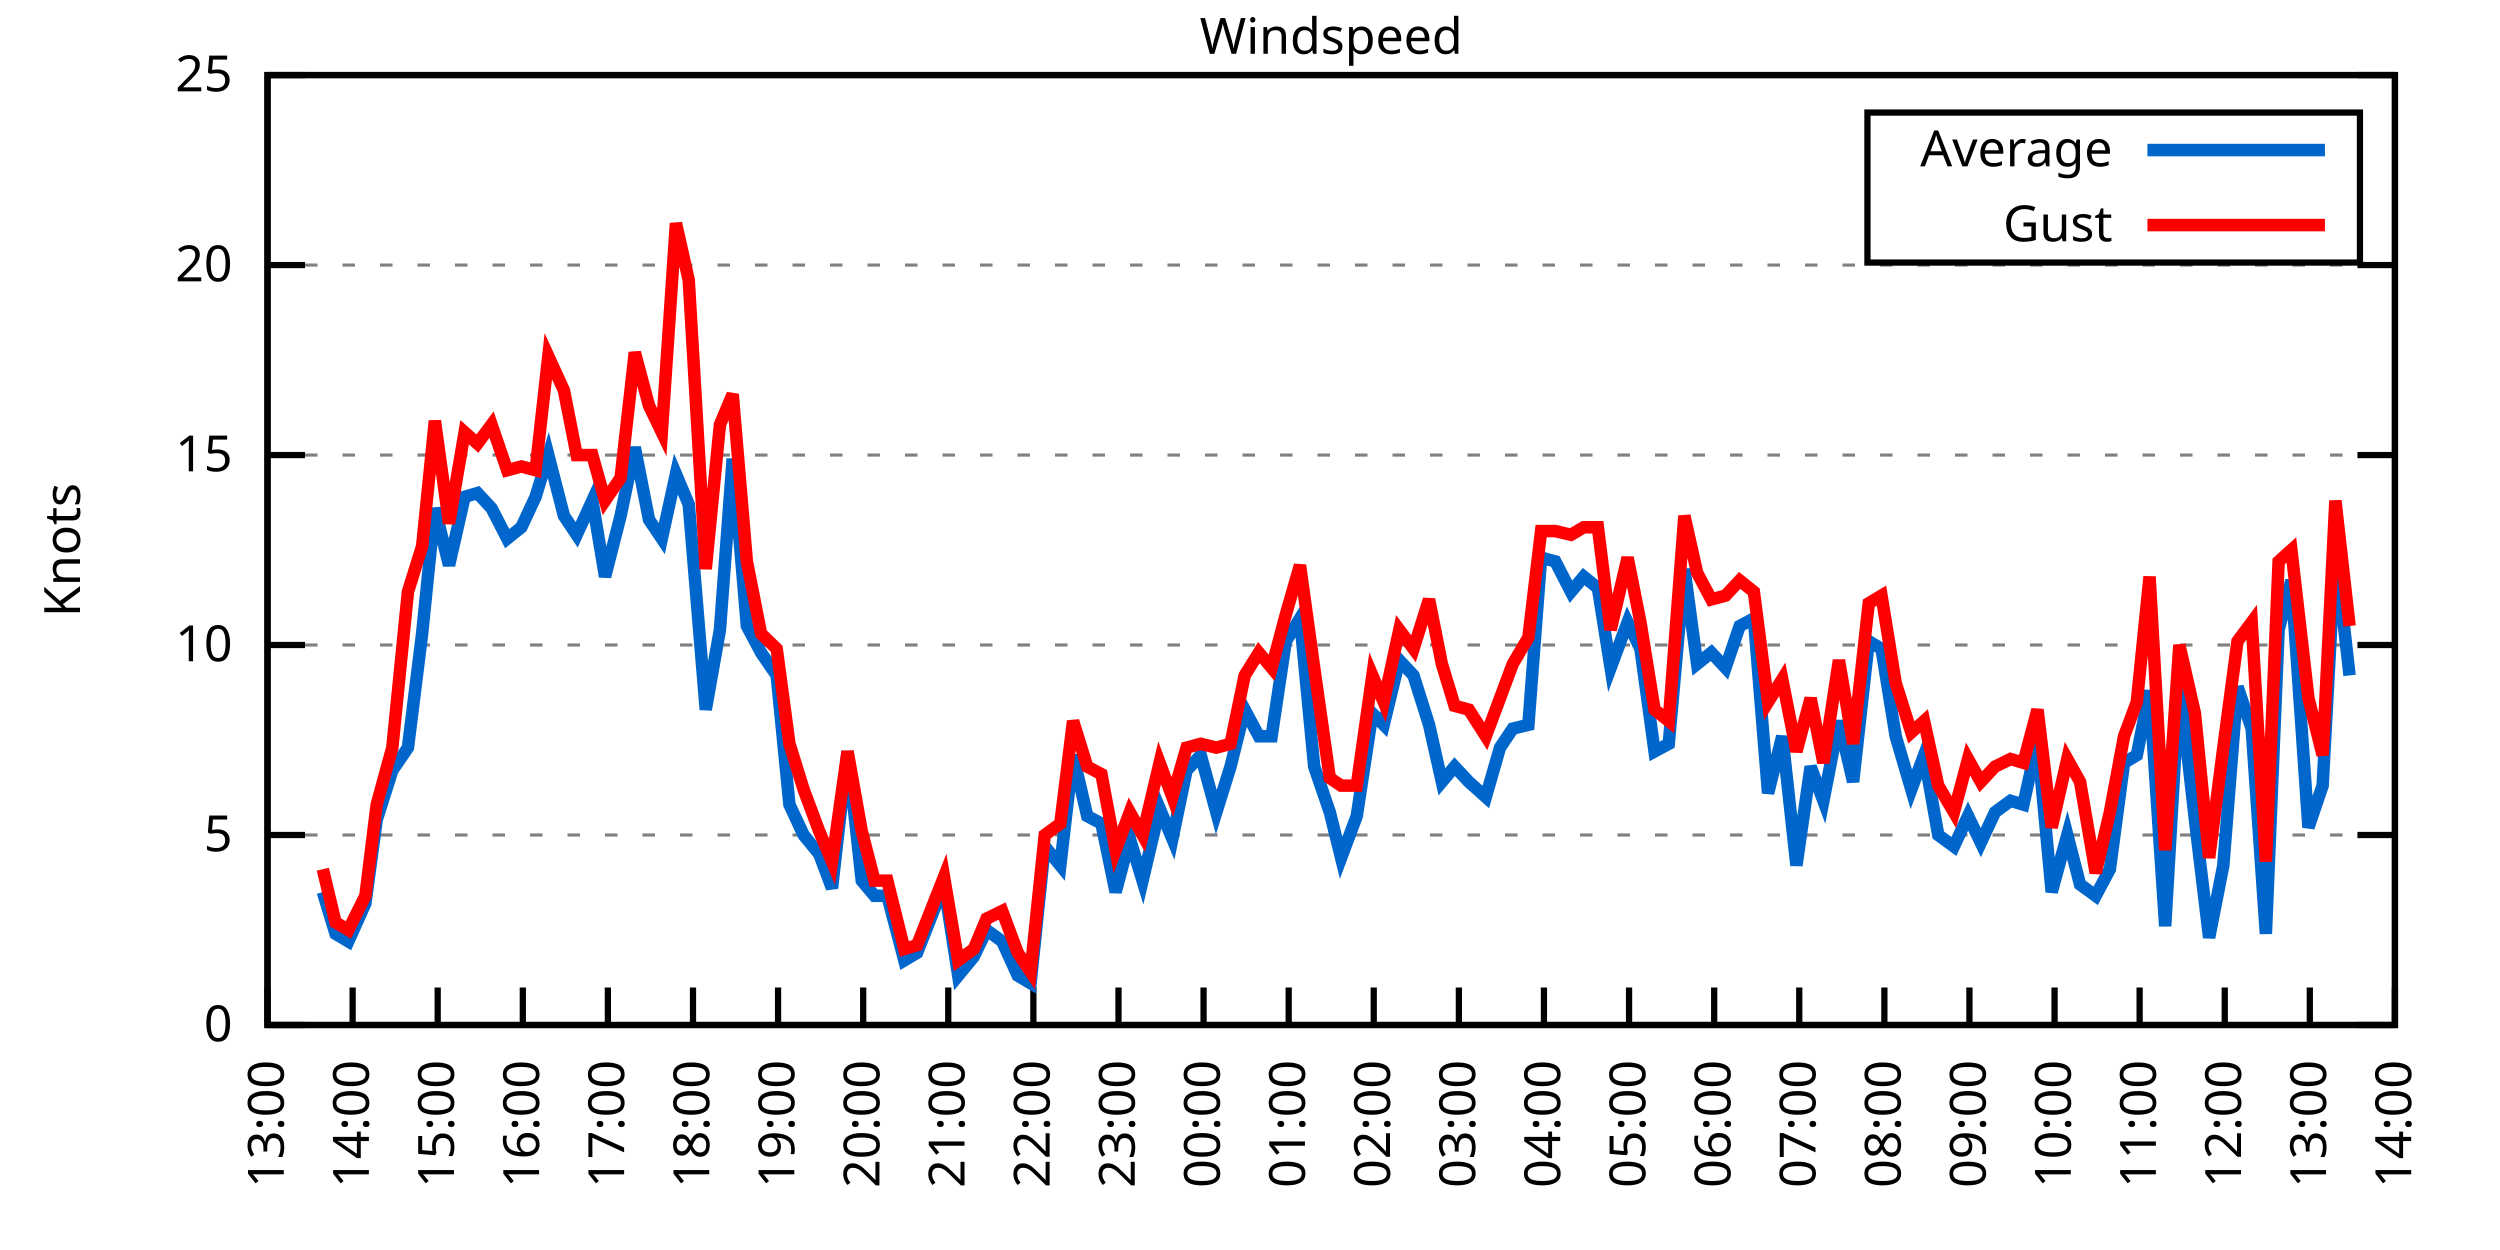
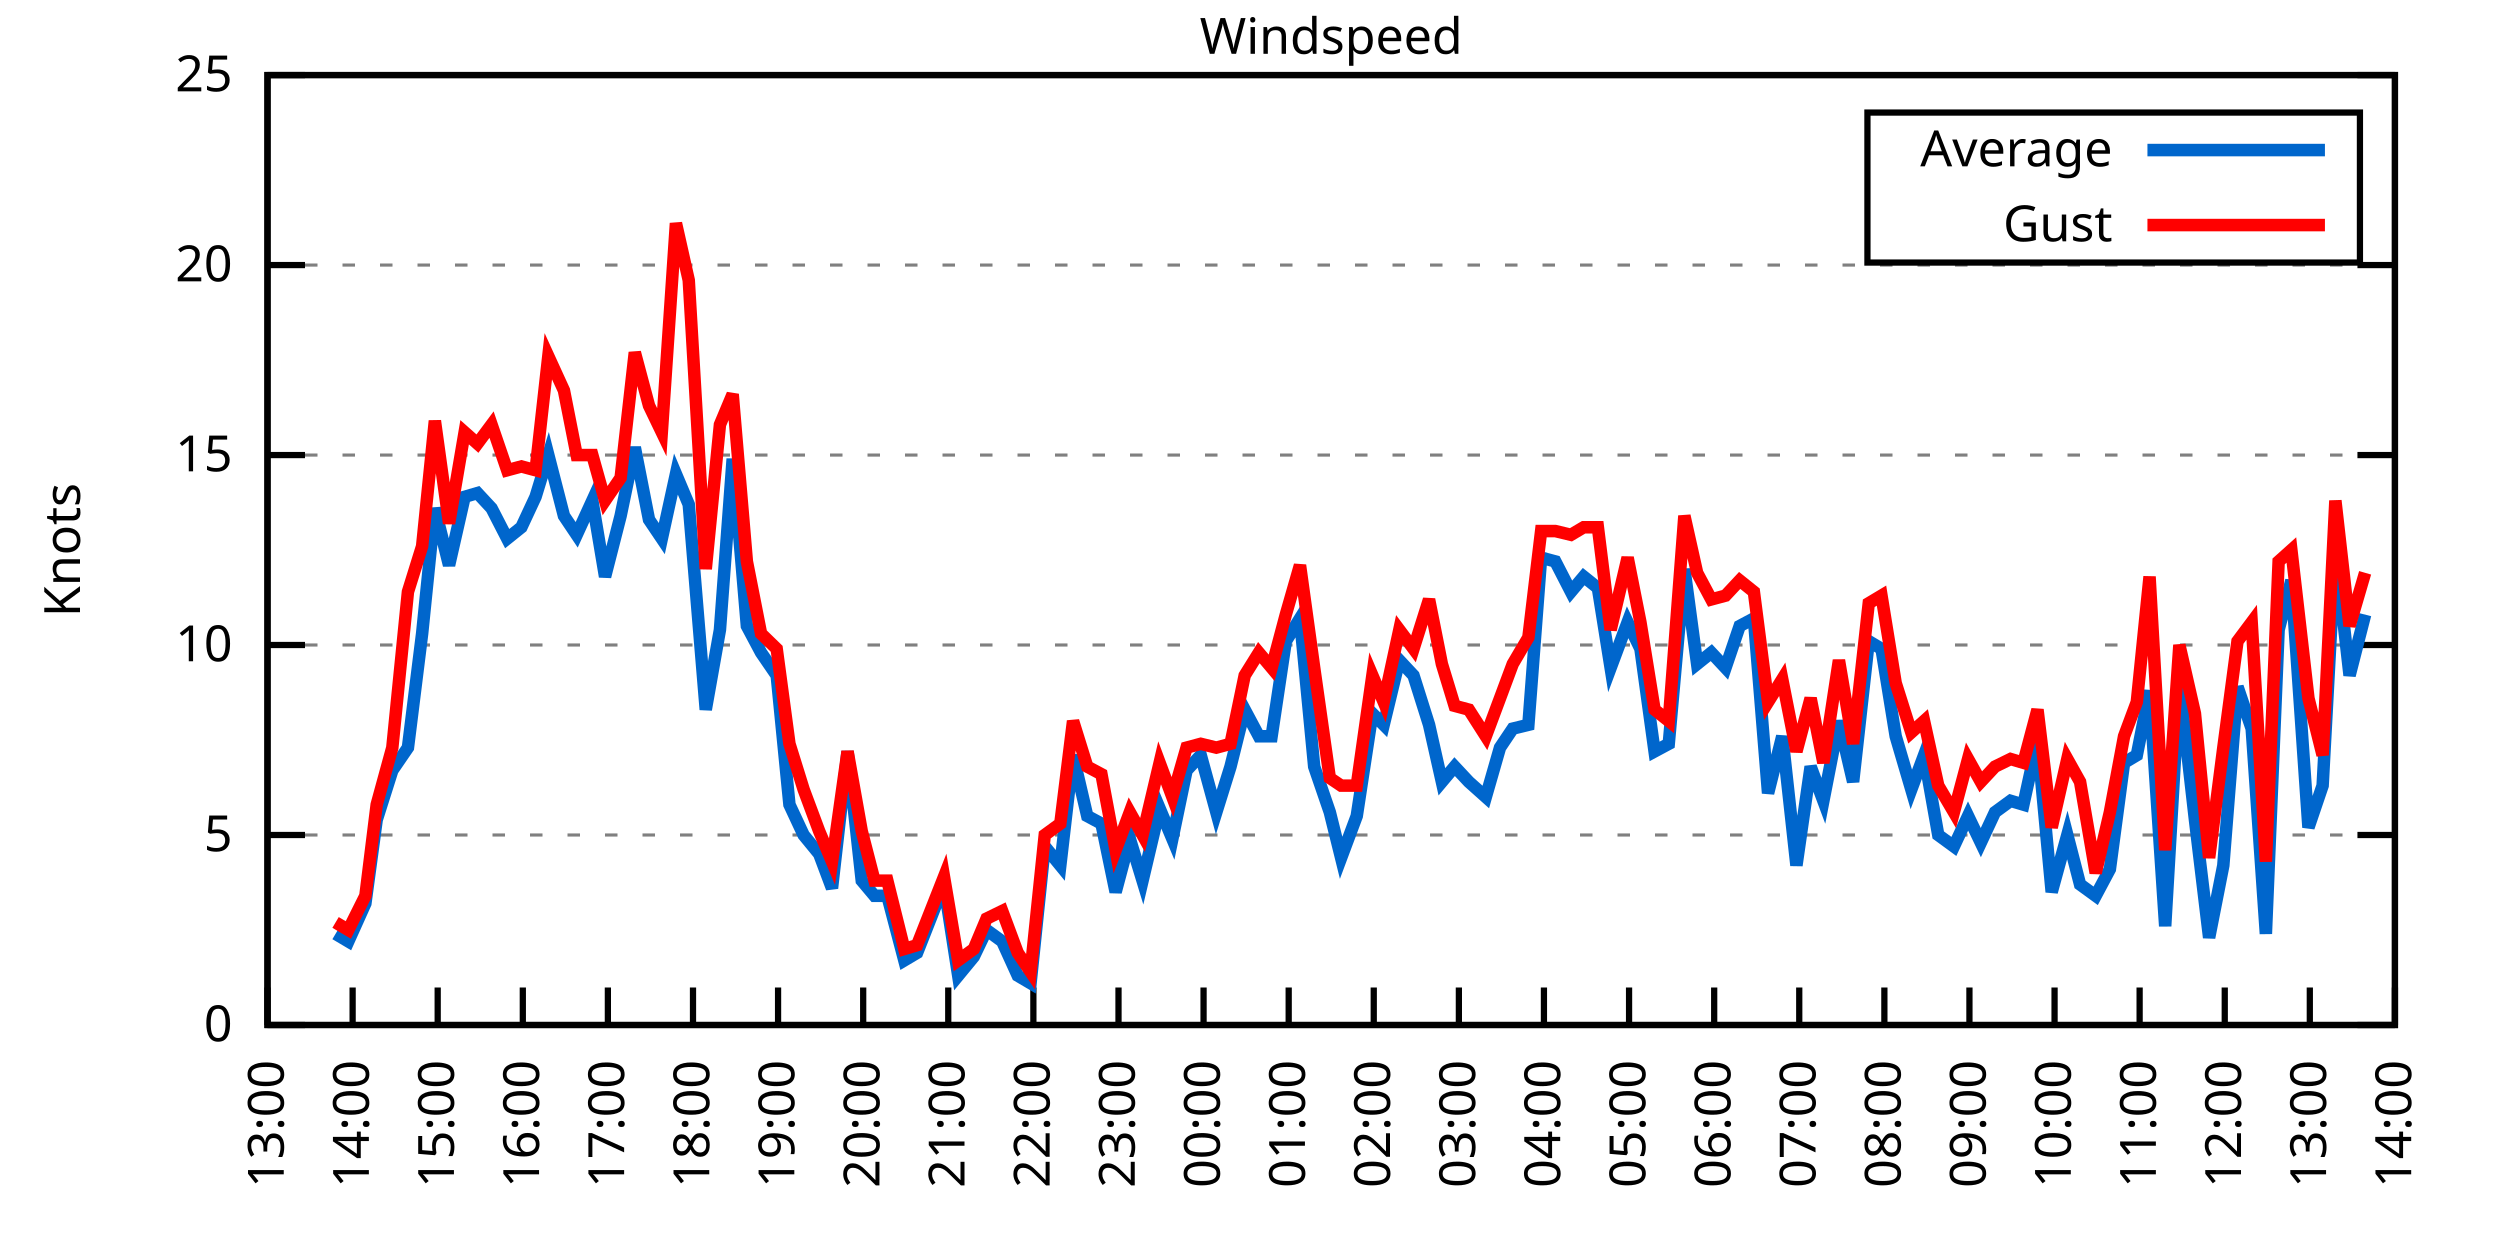
<svg xmlns="http://www.w3.org/2000/svg" xmlns:xlink="http://www.w3.org/1999/xlink" width="400" height="200" viewBox="0 0 400 200">
  <g id="gnuplot_canvas">
    <rect x="0" y="0" width="400" height="200" fill="none" />
    <defs>
      <circle id="gpDot" r="0.5" stroke-width="0.5" stroke="currentColor" />
      <path id="gpPt0" stroke-width="0.333" stroke="currentColor" d="M-1,0 h2 M0,-1 v2" />
      <path id="gpPt1" stroke-width="0.333" stroke="currentColor" d="M-1,-1 L1,1 M1,-1 L-1,1" />
      <path id="gpPt2" stroke-width="0.333" stroke="currentColor" d="M-1,0 L1,0 M0,-1 L0,1 M-1,-1 L1,1 M-1,1 L1,-1" />
      <rect id="gpPt3" stroke-width="0.333" stroke="currentColor" x="-1" y="-1" width="2" height="2" />
      <rect id="gpPt4" stroke-width="0.333" stroke="currentColor" fill="currentColor" x="-1" y="-1" width="2" height="2" />
      <circle id="gpPt5" stroke-width="0.333" stroke="currentColor" cx="0" cy="0" r="1" />
      <use xlink:href="#gpPt5" id="gpPt6" fill="currentColor" stroke="none" />
      <path id="gpPt7" stroke-width="0.333" stroke="currentColor" d="M0,-1.33 L-1.33,0.67 L1.33,0.67 z" />
      <use xlink:href="#gpPt7" id="gpPt8" fill="currentColor" stroke="none" />
      <use xlink:href="#gpPt7" id="gpPt9" stroke="currentColor" transform="rotate(180)" />
      <use xlink:href="#gpPt9" id="gpPt10" fill="currentColor" stroke="none" />
      <use xlink:href="#gpPt3" id="gpPt11" stroke="currentColor" transform="rotate(45)" />
      <use xlink:href="#gpPt11" id="gpPt12" fill="currentColor" stroke="none" />
      <path id="gpPt13" stroke-width="0.333" stroke="currentColor" d="M0,1.330 L1.265,0.411 L0.782,-1.067 L-0.782,-1.076 L-1.265,0.411 z" />
      <use xlink:href="#gpPt13" id="gpPt14" fill="currentColor" stroke="none" />
      <filter id="textbox" filterUnits="objectBoundingBox" x="0" y="0" height="1" width="1">
        <feFlood flood-color="white" flood-opacity="1" result="bgnd" />
        <feComposite in="SourceGraphic" in2="bgnd" operator="atop" />
      </filter>
      <filter id="greybox" filterUnits="objectBoundingBox" x="0" y="0" height="1" width="1">
        <feFlood flood-color="lightgrey" flood-opacity="1" result="grey" />
        <feComposite in="SourceGraphic" in2="grey" operator="atop" />
      </filter>
    </defs>
    <g fill="none" color="white" stroke="currentColor" stroke-width="1.00" stroke-linecap="butt" stroke-linejoin="miter">
</g>
    <g fill="none" color="black" stroke="currentColor" stroke-width="1.00" stroke-linecap="butt" stroke-linejoin="miter">
      <g stroke="none" shape-rendering="crispEdges">
        <polygon fill="rgb(255, 255, 255)" points="42.80,164.00 383.18,164.00 383.18,12.02 42.80,12.02 " />
      </g>
    </g>
    <g fill="none" color="black" stroke="currentColor" stroke-width="1.00" stroke-linecap="butt" stroke-linejoin="miter">
</g>
    <g fill="none" color="black" stroke="black" stroke-width="0.50" stroke-linecap="butt" stroke-linejoin="miter">
</g>
    <g fill="none" color="gray" stroke="currentColor" stroke-width="0.50" stroke-linecap="butt" stroke-linejoin="miter">
      <path stroke="gray" stroke-dasharray="2,4" class="gridline" d="M42.80,164.00 L383.19,164.00  " />
    </g>
    <g fill="none" color="gray" stroke="gray" stroke-width="1.00" stroke-linecap="butt" stroke-linejoin="miter">
</g>
    <g fill="none" color="black" stroke="currentColor" stroke-width="1.00" stroke-linecap="butt" stroke-linejoin="miter">
      <path stroke="black" d="M42.80,164.00 L48.80,164.00 M383.19,164.00 L377.19,164.00  " />
      <g transform="translate(37.20,166.60)" stroke="none" fill="black" font-family="Sans" font-size="8.00" text-anchor="end">
        <text>
          <tspan font-family="Sans"> 0</tspan>
        </text>
      </g>
    </g>
    <g fill="none" color="black" stroke="currentColor" stroke-width="1.00" stroke-linecap="butt" stroke-linejoin="miter">
</g>
    <g fill="none" color="black" stroke="black" stroke-width="0.50" stroke-linecap="butt" stroke-linejoin="miter">
</g>
    <g fill="none" color="gray" stroke="currentColor" stroke-width="0.50" stroke-linecap="butt" stroke-linejoin="miter">
      <path stroke="gray" stroke-dasharray="2,4" class="gridline" d="M42.80,133.60 L383.19,133.60  " />
    </g>
    <g fill="none" color="gray" stroke="gray" stroke-width="1.00" stroke-linecap="butt" stroke-linejoin="miter">
</g>
    <g fill="none" color="black" stroke="currentColor" stroke-width="1.00" stroke-linecap="butt" stroke-linejoin="miter">
      <path stroke="black" d="M42.80,133.60 L48.80,133.60 M383.19,133.60 L377.19,133.60  " />
      <g transform="translate(37.20,136.20)" stroke="none" fill="black" font-family="Sans" font-size="8.00" text-anchor="end">
        <text>
          <tspan font-family="Sans"> 5</tspan>
        </text>
      </g>
    </g>
    <g fill="none" color="black" stroke="currentColor" stroke-width="1.00" stroke-linecap="butt" stroke-linejoin="miter">
</g>
    <g fill="none" color="black" stroke="black" stroke-width="0.50" stroke-linecap="butt" stroke-linejoin="miter">
</g>
    <g fill="none" color="gray" stroke="currentColor" stroke-width="0.50" stroke-linecap="butt" stroke-linejoin="miter">
      <path stroke="gray" stroke-dasharray="2,4" class="gridline" d="M42.80,103.20 L383.19,103.20  " />
    </g>
    <g fill="none" color="gray" stroke="gray" stroke-width="1.00" stroke-linecap="butt" stroke-linejoin="miter">
</g>
    <g fill="none" color="black" stroke="currentColor" stroke-width="1.00" stroke-linecap="butt" stroke-linejoin="miter">
      <path stroke="black" d="M42.80,103.20 L48.80,103.20 M383.19,103.20 L377.19,103.20  " />
      <g transform="translate(37.20,105.80)" stroke="none" fill="black" font-family="Sans" font-size="8.00" text-anchor="end">
        <text>
          <tspan font-family="Sans"> 10</tspan>
        </text>
      </g>
    </g>
    <g fill="none" color="black" stroke="currentColor" stroke-width="1.00" stroke-linecap="butt" stroke-linejoin="miter">
</g>
    <g fill="none" color="black" stroke="black" stroke-width="0.50" stroke-linecap="butt" stroke-linejoin="miter">
</g>
    <g fill="none" color="gray" stroke="currentColor" stroke-width="0.50" stroke-linecap="butt" stroke-linejoin="miter">
      <path stroke="gray" stroke-dasharray="2,4" class="gridline" d="M42.80,72.81 L383.19,72.81  " />
    </g>
    <g fill="none" color="gray" stroke="gray" stroke-width="1.00" stroke-linecap="butt" stroke-linejoin="miter">
</g>
    <g fill="none" color="black" stroke="currentColor" stroke-width="1.00" stroke-linecap="butt" stroke-linejoin="miter">
      <path stroke="black" d="M42.80,72.81 L48.80,72.81 M383.19,72.81 L377.19,72.81  " />
      <g transform="translate(37.20,75.41)" stroke="none" fill="black" font-family="Sans" font-size="8.00" text-anchor="end">
        <text>
          <tspan font-family="Sans"> 15</tspan>
        </text>
      </g>
    </g>
    <g fill="none" color="black" stroke="currentColor" stroke-width="1.00" stroke-linecap="butt" stroke-linejoin="miter">
</g>
    <g fill="none" color="black" stroke="black" stroke-width="0.50" stroke-linecap="butt" stroke-linejoin="miter">
</g>
    <g fill="none" color="gray" stroke="currentColor" stroke-width="0.50" stroke-linecap="butt" stroke-linejoin="miter">
      <path stroke="gray" stroke-dasharray="2,4" class="gridline" d="M42.80,42.41 L383.19,42.41  " />
    </g>
    <g fill="none" color="gray" stroke="gray" stroke-width="1.00" stroke-linecap="butt" stroke-linejoin="miter">
</g>
    <g fill="none" color="black" stroke="currentColor" stroke-width="1.00" stroke-linecap="butt" stroke-linejoin="miter">
      <path stroke="black" d="M42.80,42.41 L48.80,42.41 M383.19,42.41 L377.19,42.41  " />
      <g transform="translate(37.20,45.01)" stroke="none" fill="black" font-family="Sans" font-size="8.00" text-anchor="end">
        <text>
          <tspan font-family="Sans"> 20</tspan>
        </text>
      </g>
    </g>
    <g fill="none" color="black" stroke="currentColor" stroke-width="1.00" stroke-linecap="butt" stroke-linejoin="miter">
</g>
    <g fill="none" color="black" stroke="black" stroke-width="0.50" stroke-linecap="butt" stroke-linejoin="miter">
</g>
    <g fill="none" color="gray" stroke="currentColor" stroke-width="0.50" stroke-linecap="butt" stroke-linejoin="miter">
      <path stroke="gray" stroke-dasharray="2,4" class="gridline" d="M42.80,12.01 L383.19,12.01  " />
    </g>
    <g fill="none" color="gray" stroke="gray" stroke-width="1.00" stroke-linecap="butt" stroke-linejoin="miter">
</g>
    <g fill="none" color="black" stroke="currentColor" stroke-width="1.00" stroke-linecap="butt" stroke-linejoin="miter">
      <path stroke="black" d="M42.80,12.01 L48.80,12.01 M383.19,12.01 L377.19,12.01  " />
      <g transform="translate(37.20,14.61)" stroke="none" fill="black" font-family="Sans" font-size="8.00" text-anchor="end">
        <text>
          <tspan font-family="Sans"> 25</tspan>
        </text>
      </g>
    </g>
    <g fill="none" color="black" stroke="currentColor" stroke-width="1.00" stroke-linecap="butt" stroke-linejoin="miter">
      <path stroke="black" d="M42.80,164.00 L42.80,158.00  " />
      <g transform="translate(45.40,169.60) rotate(270.00)" stroke="none" fill="black" font-family="Sans" font-size="8.00" text-anchor="end">
        <text>
          <tspan font-family="Sans">13:00</tspan>
        </text>
      </g>
    </g>
    <g fill="none" color="black" stroke="currentColor" stroke-width="1.00" stroke-linecap="butt" stroke-linejoin="miter">
      <path stroke="black" d="M56.42,164.00 L56.42,158.00  " />
      <g transform="translate(59.02,169.60) rotate(270.00)" stroke="none" fill="black" font-family="Sans" font-size="8.00" text-anchor="end">
        <text>
          <tspan font-family="Sans">14:00</tspan>
        </text>
      </g>
    </g>
    <g fill="none" color="black" stroke="currentColor" stroke-width="1.00" stroke-linecap="butt" stroke-linejoin="miter">
      <path stroke="black" d="M70.03,164.00 L70.03,158.00  " />
      <g transform="translate(72.63,169.60) rotate(270.00)" stroke="none" fill="black" font-family="Sans" font-size="8.00" text-anchor="end">
        <text>
          <tspan font-family="Sans">15:00</tspan>
        </text>
      </g>
    </g>
    <g fill="none" color="black" stroke="currentColor" stroke-width="1.00" stroke-linecap="butt" stroke-linejoin="miter">
      <path stroke="black" d="M83.65,164.00 L83.65,158.00  " />
      <g transform="translate(86.25,169.60) rotate(270.00)" stroke="none" fill="black" font-family="Sans" font-size="8.00" text-anchor="end">
        <text>
          <tspan font-family="Sans">16:00</tspan>
        </text>
      </g>
    </g>
    <g fill="none" color="black" stroke="currentColor" stroke-width="1.00" stroke-linecap="butt" stroke-linejoin="miter">
      <path stroke="black" d="M97.26,164.00 L97.26,158.00  " />
      <g transform="translate(99.86,169.60) rotate(270.00)" stroke="none" fill="black" font-family="Sans" font-size="8.00" text-anchor="end">
        <text>
          <tspan font-family="Sans">17:00</tspan>
        </text>
      </g>
    </g>
    <g fill="none" color="black" stroke="currentColor" stroke-width="1.00" stroke-linecap="butt" stroke-linejoin="miter">
      <path stroke="black" d="M110.88,164.00 L110.88,158.00  " />
      <g transform="translate(113.48,169.60) rotate(270.00)" stroke="none" fill="black" font-family="Sans" font-size="8.00" text-anchor="end">
        <text>
          <tspan font-family="Sans">18:00</tspan>
        </text>
      </g>
    </g>
    <g fill="none" color="black" stroke="currentColor" stroke-width="1.00" stroke-linecap="butt" stroke-linejoin="miter">
      <path stroke="black" d="M124.49,164.00 L124.49,158.00  " />
      <g transform="translate(127.09,169.60) rotate(270.00)" stroke="none" fill="black" font-family="Sans" font-size="8.00" text-anchor="end">
        <text>
          <tspan font-family="Sans">19:00</tspan>
        </text>
      </g>
    </g>
    <g fill="none" color="black" stroke="currentColor" stroke-width="1.00" stroke-linecap="butt" stroke-linejoin="miter">
      <path stroke="black" d="M138.11,164.00 L138.11,158.00  " />
      <g transform="translate(140.71,169.60) rotate(270.00)" stroke="none" fill="black" font-family="Sans" font-size="8.00" text-anchor="end">
        <text>
          <tspan font-family="Sans">20:00</tspan>
        </text>
      </g>
    </g>
    <g fill="none" color="black" stroke="currentColor" stroke-width="1.00" stroke-linecap="butt" stroke-linejoin="miter">
      <path stroke="black" d="M151.72,164.00 L151.72,158.00  " />
      <g transform="translate(154.32,169.60) rotate(270.00)" stroke="none" fill="black" font-family="Sans" font-size="8.00" text-anchor="end">
        <text>
          <tspan font-family="Sans">21:00</tspan>
        </text>
      </g>
    </g>
    <g fill="none" color="black" stroke="currentColor" stroke-width="1.00" stroke-linecap="butt" stroke-linejoin="miter">
      <path stroke="black" d="M165.34,164.00 L165.34,158.00  " />
      <g transform="translate(167.94,169.60) rotate(270.00)" stroke="none" fill="black" font-family="Sans" font-size="8.00" text-anchor="end">
        <text>
          <tspan font-family="Sans">22:00</tspan>
        </text>
      </g>
    </g>
    <g fill="none" color="black" stroke="currentColor" stroke-width="1.00" stroke-linecap="butt" stroke-linejoin="miter">
      <path stroke="black" d="M178.96,164.00 L178.96,158.00  " />
      <g transform="translate(181.56,169.60) rotate(270.00)" stroke="none" fill="black" font-family="Sans" font-size="8.00" text-anchor="end">
        <text>
          <tspan font-family="Sans">23:00</tspan>
        </text>
      </g>
    </g>
    <g fill="none" color="black" stroke="currentColor" stroke-width="1.00" stroke-linecap="butt" stroke-linejoin="miter">
      <path stroke="black" d="M192.57,164.00 L192.57,158.00  " />
      <g transform="translate(195.17,169.60) rotate(270.00)" stroke="none" fill="black" font-family="Sans" font-size="8.00" text-anchor="end">
        <text>
          <tspan font-family="Sans">00:00</tspan>
        </text>
      </g>
    </g>
    <g fill="none" color="black" stroke="currentColor" stroke-width="1.00" stroke-linecap="butt" stroke-linejoin="miter">
      <path stroke="black" d="M206.19,164.00 L206.19,158.00  " />
      <g transform="translate(208.79,169.60) rotate(270.00)" stroke="none" fill="black" font-family="Sans" font-size="8.00" text-anchor="end">
        <text>
          <tspan font-family="Sans">01:00</tspan>
        </text>
      </g>
    </g>
    <g fill="none" color="black" stroke="currentColor" stroke-width="1.00" stroke-linecap="butt" stroke-linejoin="miter">
      <path stroke="black" d="M219.80,164.00 L219.80,158.00  " />
      <g transform="translate(222.40,169.60) rotate(270.00)" stroke="none" fill="black" font-family="Sans" font-size="8.00" text-anchor="end">
        <text>
          <tspan font-family="Sans">02:00</tspan>
        </text>
      </g>
    </g>
    <g fill="none" color="black" stroke="currentColor" stroke-width="1.00" stroke-linecap="butt" stroke-linejoin="miter">
      <path stroke="black" d="M233.42,164.00 L233.42,158.00  " />
      <g transform="translate(236.02,169.60) rotate(270.00)" stroke="none" fill="black" font-family="Sans" font-size="8.00" text-anchor="end">
        <text>
          <tspan font-family="Sans">03:00</tspan>
        </text>
      </g>
    </g>
    <g fill="none" color="black" stroke="currentColor" stroke-width="1.00" stroke-linecap="butt" stroke-linejoin="miter">
      <path stroke="black" d="M247.03,164.00 L247.03,158.00  " />
      <g transform="translate(249.63,169.60) rotate(270.00)" stroke="none" fill="black" font-family="Sans" font-size="8.00" text-anchor="end">
        <text>
          <tspan font-family="Sans">04:00</tspan>
        </text>
      </g>
    </g>
    <g fill="none" color="black" stroke="currentColor" stroke-width="1.00" stroke-linecap="butt" stroke-linejoin="miter">
      <path stroke="black" d="M260.65,164.00 L260.65,158.00  " />
      <g transform="translate(263.25,169.60) rotate(270.00)" stroke="none" fill="black" font-family="Sans" font-size="8.00" text-anchor="end">
        <text>
          <tspan font-family="Sans">05:00</tspan>
        </text>
      </g>
    </g>
    <g fill="none" color="black" stroke="currentColor" stroke-width="1.00" stroke-linecap="butt" stroke-linejoin="miter">
      <path stroke="black" d="M274.27,164.00 L274.27,158.00  " />
      <g transform="translate(276.87,169.60) rotate(270.00)" stroke="none" fill="black" font-family="Sans" font-size="8.00" text-anchor="end">
        <text>
          <tspan font-family="Sans">06:00</tspan>
        </text>
      </g>
    </g>
    <g fill="none" color="black" stroke="currentColor" stroke-width="1.00" stroke-linecap="butt" stroke-linejoin="miter">
      <path stroke="black" d="M287.88,164.00 L287.88,158.00  " />
      <g transform="translate(290.48,169.60) rotate(270.00)" stroke="none" fill="black" font-family="Sans" font-size="8.00" text-anchor="end">
        <text>
          <tspan font-family="Sans">07:00</tspan>
        </text>
      </g>
    </g>
    <g fill="none" color="black" stroke="currentColor" stroke-width="1.00" stroke-linecap="butt" stroke-linejoin="miter">
      <path stroke="black" d="M301.50,164.00 L301.50,158.00  " />
      <g transform="translate(304.10,169.60) rotate(270.00)" stroke="none" fill="black" font-family="Sans" font-size="8.00" text-anchor="end">
        <text>
          <tspan font-family="Sans">08:00</tspan>
        </text>
      </g>
    </g>
    <g fill="none" color="black" stroke="currentColor" stroke-width="1.00" stroke-linecap="butt" stroke-linejoin="miter">
      <path stroke="black" d="M315.11,164.00 L315.11,158.00  " />
      <g transform="translate(317.71,169.60) rotate(270.00)" stroke="none" fill="black" font-family="Sans" font-size="8.00" text-anchor="end">
        <text>
          <tspan font-family="Sans">09:00</tspan>
        </text>
      </g>
    </g>
    <g fill="none" color="black" stroke="currentColor" stroke-width="1.00" stroke-linecap="butt" stroke-linejoin="miter">
      <path stroke="black" d="M328.73,164.00 L328.73,158.00  " />
      <g transform="translate(331.33,169.60) rotate(270.00)" stroke="none" fill="black" font-family="Sans" font-size="8.00" text-anchor="end">
        <text>
          <tspan font-family="Sans">10:00</tspan>
        </text>
      </g>
    </g>
    <g fill="none" color="black" stroke="currentColor" stroke-width="1.00" stroke-linecap="butt" stroke-linejoin="miter">
      <path stroke="black" d="M342.34,164.00 L342.34,158.00  " />
      <g transform="translate(344.94,169.60) rotate(270.00)" stroke="none" fill="black" font-family="Sans" font-size="8.00" text-anchor="end">
        <text>
          <tspan font-family="Sans">11:00</tspan>
        </text>
      </g>
    </g>
    <g fill="none" color="black" stroke="currentColor" stroke-width="1.00" stroke-linecap="butt" stroke-linejoin="miter">
      <path stroke="black" d="M355.96,164.00 L355.96,158.00  " />
      <g transform="translate(358.56,169.60) rotate(270.00)" stroke="none" fill="black" font-family="Sans" font-size="8.00" text-anchor="end">
        <text>
          <tspan font-family="Sans">12:00</tspan>
        </text>
      </g>
    </g>
    <g fill="none" color="black" stroke="currentColor" stroke-width="1.00" stroke-linecap="butt" stroke-linejoin="miter">
      <path stroke="black" d="M369.57,164.00 L369.57,158.00  " />
      <g transform="translate(372.17,169.60) rotate(270.00)" stroke="none" fill="black" font-family="Sans" font-size="8.00" text-anchor="end">
        <text>
          <tspan font-family="Sans">13:00</tspan>
        </text>
      </g>
    </g>
    <g fill="none" color="black" stroke="currentColor" stroke-width="1.00" stroke-linecap="butt" stroke-linejoin="miter">
      <path stroke="black" d="M383.19,164.00 L383.19,158.00  " />
      <g transform="translate(385.79,169.60) rotate(270.00)" stroke="none" fill="black" font-family="Sans" font-size="8.00" text-anchor="end">
        <text>
          <tspan font-family="Sans">14:00</tspan>
        </text>
      </g>
    </g>
    <g fill="none" color="black" stroke="currentColor" stroke-width="1.00" stroke-linecap="butt" stroke-linejoin="miter">
</g>
    <g fill="none" color="black" stroke="currentColor" stroke-width="1.00" stroke-linecap="butt" stroke-linejoin="miter">
      <path stroke="black" d="M42.80,12.01 L42.80,164.00 L383.19,164.00 L383.19,12.01 L42.80,12.01 Z  " />
    </g>
    <g fill="none" color="black" stroke="currentColor" stroke-width="1.00" stroke-linecap="butt" stroke-linejoin="miter">
</g>
    <g fill="none" color="black" stroke="currentColor" stroke-width="1.00" stroke-linecap="butt" stroke-linejoin="miter">
      <path stroke="black" d="M298.79,42.01 L298.79,18.01 L377.59,18.01 L377.59,42.01 L298.79,42.01 Z  " />
    </g>
    <g id="Windspeed_plot_1">
      <g fill="none" color="white" stroke="black" stroke-width="2.00" stroke-linecap="butt" stroke-linejoin="miter">
</g>
      <g fill="none" color="black" stroke="currentColor" stroke-width="2.00" stroke-linecap="butt" stroke-linejoin="miter">
        <g transform="translate(337.99,26.61)" stroke="none" fill="black" font-family="Sans" font-size="8.00" text-anchor="end">
          <text>
            <tspan font-family="Sans">Average</tspan>
          </text>
        </g>
      </g>
      <g fill="none" color="black" stroke="currentColor" stroke-width="2.00" stroke-linecap="butt" stroke-linejoin="miter">
-         <path stroke="rgb(  0, 102, 204)" d="M343.59,24.01 L371.99,24.01 M51.65,142.72 L53.69,149.41 L55.73,150.62 L58.46,144.55 L60.27,131.17 L62.77,123.27   L65.27,119.62 L67.54,101.38 L69.58,81.32 L71.85,90.44 L74.34,79.49 L76.39,78.89 L78.65,81.32 L81.15,86.18   L83.42,84.36 L85.69,79.49 L87.73,72.81 L90.23,82.53 L92.27,85.57 L94.77,80.10 L96.81,92.26 L99.30,82.53   L101.57,71.59 L103.84,83.14 L105.89,86.18 L108.15,75.85 L110.20,80.71 L112.92,113.54 L115.19,100.77 L117.23,73.41   L119.50,100.16 L121.77,104.42 L124.27,108.07 L126.31,128.74 L128.58,133.60 L131.07,136.64 L133.12,142.11 L135.61,120.23   L137.88,140.90 L139.92,143.33 L141.97,143.33 L144.69,153.66 L146.73,152.45 L151.04,141.51 L153.31,156.10 L155.81,153.06   L157.85,148.80 L160.35,150.62 L162.84,156.10 L164.89,157.31 L167.16,135.43 L169.65,138.47 L171.69,120.83 L173.96,130.56   L176.23,131.78 L178.50,142.72 L180.77,134.21 L182.81,140.90 L185.54,129.35 L187.58,134.21 L189.85,123.27 L192.12,120.83   L194.61,129.95 L196.88,122.66 L199.15,113.54 L201.42,117.80 L203.46,117.80 L205.73,102.60 L208.00,98.95 L210.27,122.66   L212.77,129.95 L214.58,137.25 L217.08,130.56 L219.58,114.15 L221.39,115.97 L223.89,105.64 L226.16,108.07 L228.65,115.97   L230.70,125.09 L232.74,122.66 L235.01,125.09 L237.73,127.52 L240.00,119.62 L242.04,116.58 L244.54,115.97 L246.58,89.22   L248.85,89.83 L251.35,94.69 L253.39,92.26 L255.66,94.08 L257.70,106.85 L260.42,99.56 L262.47,103.81 L264.73,120.23   L267.00,119.01 L269.50,91.04 L271.54,106.24 L273.81,104.42 L276.08,106.85 L278.35,100.16 L280.62,98.95 L282.89,126.91   L285.16,117.80 L287.43,138.47 L289.70,122.66 L291.74,128.13 L294.23,115.36 L296.50,125.09 L299.00,102.60 L301.04,103.81   L303.31,117.80 L305.81,126.31 L307.85,120.83 L310.12,133.60 L312.62,135.43 L314.89,130.56 L316.93,134.82 L319.20,129.95   L321.69,128.13 L323.74,128.74 L326.00,118.40 L328.27,142.72 L330.77,133.60 L332.81,141.51 L335.31,143.33 L337.58,139.07   L339.85,122.05 L341.89,120.83 L343.93,110.50 L346.43,148.19 L348.70,109.28 L351.19,131.17 L353.46,150.02 L355.73,138.47   L358.00,109.89 L360.27,116.58 L362.54,149.41 L364.58,100.77 L366.62,92.87 L369.35,132.39 L371.62,125.70 L373.66,88.00   L375.93,108.07  " />
+         <path stroke="rgb(  0, 102, 204)" d="M343.59,24.01 L371.99,24.01 M53.69,149.41 L55.73,150.62 L58.46,144.55 L60.27,131.17 L62.77,123.27 L65.27,119.62   L67.54,101.38 L69.58,81.32 L71.85,90.44 L74.34,79.49 L76.39,78.89 L78.65,81.32 L81.15,86.18 L83.42,84.36   L85.69,79.49 L87.73,72.81 L90.23,82.53 L92.27,85.57 L94.77,80.10 L96.81,92.26 L99.30,82.53 L101.57,71.59   L103.84,83.14 L105.89,86.18 L108.15,75.85 L110.20,80.71 L112.92,113.54 L115.19,100.77 L117.23,73.41 L119.50,100.16   L121.77,104.42 L124.27,108.07 L126.31,128.74 L128.58,133.60 L131.07,136.64 L133.12,142.11 L135.61,120.23 L137.88,140.90   L139.92,143.33 L141.97,143.33 L144.69,153.66 L146.73,152.45 L151.04,141.51 L153.31,156.10 L155.81,153.06 L157.85,148.80   L160.35,150.62 L162.84,156.10 L164.89,157.31 L167.16,135.43 L169.65,138.47 L171.69,120.83 L173.96,130.56 L176.23,131.78   L178.50,142.72 L180.77,134.21 L182.81,140.90 L185.54,129.35 L187.58,134.21 L189.85,123.27 L192.12,120.83 L194.61,129.95   L196.88,122.66 L199.15,113.54 L201.42,117.80 L203.46,117.80 L205.73,102.60 L208.00,98.95 L210.27,122.66 L212.77,129.95   L214.58,137.25 L217.08,130.56 L219.58,114.15 L221.39,115.97 L223.89,105.64 L226.16,108.07 L228.65,115.97 L230.70,125.09   L232.74,122.66 L235.01,125.09 L237.73,127.52 L240.00,119.62 L242.04,116.58 L244.54,115.97 L246.58,89.22 L248.85,89.83   L251.35,94.69 L253.39,92.26 L255.66,94.08 L257.70,106.85 L260.42,99.56 L262.47,103.81 L264.73,120.23 L267.00,119.01   L269.50,91.04 L271.54,106.24 L273.81,104.42 L276.08,106.85 L278.35,100.16 L280.62,98.95 L282.89,126.91 L285.16,117.80   L287.43,138.47 L289.70,122.66 L291.74,128.13 L294.23,115.36 L296.50,125.09 L299.00,102.60 L301.04,103.81 L303.31,117.80   L305.81,126.31 L307.85,120.83 L310.12,133.60 L312.62,135.43 L314.89,130.56 L316.93,134.82 L319.20,129.95 L321.69,128.13   L323.74,128.74 L326.00,118.40 L328.27,142.72 L330.77,133.60 L332.81,141.51 L335.31,143.33 L337.58,139.07 L339.85,122.05   L341.89,120.83 L343.93,110.50 L346.43,148.19 L348.70,109.28 L351.19,131.17 L353.46,150.02 L355.73,138.47 L358.00,109.89   L360.27,116.58 L362.54,149.41 L364.58,100.77 L366.62,92.87 L369.35,132.39 L371.62,125.70 L373.66,88.00 L375.93,108.07   L378.42,98.34  " />
      </g>
    </g>
    <g id="Windspeed_plot_2">
      <g fill="none" color="black" stroke="currentColor" stroke-width="2.00" stroke-linecap="butt" stroke-linejoin="miter">
        <g transform="translate(337.99,38.61)" stroke="none" fill="black" font-family="Sans" font-size="8.00" text-anchor="end">
          <text>
            <tspan font-family="Sans">Gust</tspan>
          </text>
        </g>
      </g>
      <g fill="none" color="black" stroke="currentColor" stroke-width="2.00" stroke-linecap="butt" stroke-linejoin="miter">
-         <path stroke="rgb(255,   0,   0)" d="M343.59,36.01 L371.99,36.01 M51.65,139.07 L53.69,147.59 L55.73,148.80 L58.46,143.33 L60.27,128.74 L62.77,119.62   L65.27,94.69 L67.54,87.40 L69.58,67.33 L71.85,83.75 L74.34,69.16 L76.39,70.98 L78.65,67.94 L81.15,75.24   L83.42,74.63 L85.69,75.24 L87.73,57.00 L90.23,62.47 L92.27,72.81 L94.77,72.81 L96.81,80.10 L99.30,76.45   L101.57,56.39 L103.84,64.90 L105.89,69.16 L108.15,35.72 L110.20,44.84 L112.92,91.04 L115.19,67.94 L117.23,63.08   L119.50,89.83 L121.77,101.38 L124.27,103.81 L126.31,119.01 L128.58,126.31 L131.07,132.99 L133.12,137.86 L135.61,120.23   L137.88,132.99 L139.92,140.90 L141.97,140.90 L144.69,151.84 L146.73,151.23 L151.04,140.29 L153.31,153.66 L155.81,151.84   L157.85,146.98 L160.35,145.76 L162.84,152.45 L164.89,155.49 L167.16,133.60 L169.65,131.78 L171.69,115.36 L173.96,122.66   L176.23,123.87 L178.50,136.03 L180.77,129.95 L182.81,133.60 L185.54,122.05 L187.58,127.52 L189.85,119.62 L192.12,119.01   L194.61,119.62 L196.88,119.01 L199.15,108.07 L201.42,104.42 L203.46,106.85 L205.73,98.34 L208.00,90.44 L210.27,106.85   L212.77,124.48 L214.58,125.70 L217.08,125.70 L219.58,108.07 L221.39,112.32 L223.89,100.77 L226.16,103.81 L228.65,95.91   L230.70,106.24 L232.74,112.93 L235.01,113.54 L237.73,117.80 L240.00,111.72 L242.04,106.24 L244.54,101.99 L246.58,84.97   L248.85,84.97 L251.35,85.57 L253.39,84.36 L255.66,84.36 L257.70,100.77 L260.42,89.22 L262.47,99.56 L264.73,113.54   L267.00,115.36 L269.50,82.53 L271.54,91.65 L273.81,95.91 L276.08,95.30 L278.35,92.87 L280.62,94.69 L282.89,112.32   L285.16,108.68 L287.43,120.23 L289.70,111.72 L291.74,122.05 L294.23,105.64 L296.50,119.01 L299.00,96.52 L301.04,95.30   L303.31,109.28 L305.81,117.19 L307.85,115.36 L310.12,125.70 L312.62,129.95 L314.89,121.44 L316.93,125.09 L319.20,122.66   L321.69,121.44 L323.74,122.05 L326.00,113.54 L328.27,132.39 L330.77,121.44 L332.81,125.09 L335.31,139.68 L337.58,129.95   L339.85,117.80 L341.89,112.32 L343.93,92.26 L346.43,136.03 L348.70,103.20 L351.19,114.15 L353.46,137.25 L355.73,119.62   L358.00,102.60 L360.27,99.56 L362.54,137.86 L364.58,89.83 L366.62,88.00 L369.35,111.72 L371.62,120.83 L373.66,80.10   L375.93,100.16  " />
+         <path stroke="rgb(255,   0,   0)" d="M343.59,36.01 L371.99,36.01 M53.69,147.59 L55.73,148.80 L58.46,143.33 L60.27,128.74 L62.77,119.62 L65.27,94.69   L67.54,87.40 L69.58,67.33 L71.85,83.75 L74.34,69.16 L76.39,70.98 L78.65,67.94 L81.15,75.24 L83.42,74.63   L85.69,75.24 L87.73,57.00 L90.23,62.47 L92.27,72.81 L94.77,72.81 L96.81,80.10 L99.30,76.45 L101.57,56.39   L103.84,64.90 L105.89,69.16 L108.15,35.72 L110.20,44.84 L112.92,91.04 L115.19,67.94 L117.23,63.08 L119.50,89.83   L121.77,101.38 L124.27,103.81 L126.31,119.01 L128.58,126.31 L131.07,132.99 L133.12,137.86 L135.61,120.23 L137.88,132.99   L139.92,140.90 L141.97,140.90 L144.69,151.84 L146.73,151.23 L151.04,140.29 L153.31,153.66 L155.81,151.84 L157.85,146.98   L160.35,145.76 L162.84,152.45 L164.89,155.49 L167.16,133.60 L169.65,131.78 L171.69,115.36 L173.96,122.66 L176.23,123.87   L178.50,136.03 L180.77,129.95 L182.81,133.60 L185.54,122.05 L187.58,127.52 L189.85,119.62 L192.12,119.01 L194.61,119.62   L196.88,119.01 L199.15,108.07 L201.42,104.42 L203.46,106.85 L205.73,98.34 L208.00,90.44 L210.27,106.85 L212.77,124.48   L214.58,125.70 L217.08,125.70 L219.58,108.07 L221.39,112.32 L223.89,100.77 L226.16,103.81 L228.65,95.91 L230.70,106.24   L232.74,112.93 L235.01,113.54 L237.73,117.80 L240.00,111.72 L242.04,106.24 L244.54,101.99 L246.58,84.97 L248.85,84.97   L251.35,85.57 L253.39,84.36 L255.66,84.36 L257.70,100.77 L260.42,89.22 L262.47,99.56 L264.73,113.54 L267.00,115.36   L269.50,82.53 L271.54,91.65 L273.81,95.91 L276.08,95.30 L278.35,92.87 L280.62,94.69 L282.89,112.32 L285.16,108.68   L287.43,120.23 L289.70,111.72 L291.74,122.05 L294.23,105.64 L296.50,119.01 L299.00,96.52 L301.04,95.30 L303.31,109.28   L305.81,117.19 L307.85,115.36 L310.12,125.70 L312.62,129.95 L314.89,121.44 L316.93,125.09 L319.20,122.66 L321.69,121.44   L323.74,122.05 L326.00,113.54 L328.27,132.39 L330.77,121.44 L332.81,125.09 L335.31,139.68 L337.58,129.95 L339.85,117.80   L341.89,112.32 L343.93,92.26 L346.43,136.03 L348.70,103.20 L351.19,114.15 L353.46,137.25 L355.73,119.62 L358.00,102.60   L360.27,99.56 L362.54,137.86 L364.58,89.83 L366.62,88.00 L369.35,111.72 L371.62,120.83 L373.66,80.10 L375.93,100.16   L378.42,91.65  " />
      </g>
    </g>
    <g fill="none" color="black" stroke="currentColor" stroke-width="2.00" stroke-linecap="butt" stroke-linejoin="miter">
</g>
    <g fill="none" color="black" stroke="black" stroke-width="1.00" stroke-linecap="butt" stroke-linejoin="miter">
</g>
    <g fill="none" color="black" stroke="currentColor" stroke-width="1.00" stroke-linecap="butt" stroke-linejoin="miter">
      <path stroke="black" d="M42.80,12.01 L42.80,164.00 L383.19,164.00 L383.19,12.01 L42.80,12.01 Z  " />
      <g transform="translate(12.80,88.01) rotate(270.00)" stroke="none" fill="black" font-family="Sans" font-size="8.00" text-anchor="middle">
        <text>
          <tspan font-family="Sans">Knots</tspan>
        </text>
      </g>
    </g>
    <g fill="none" color="black" stroke="currentColor" stroke-width="1.00" stroke-linecap="butt" stroke-linejoin="miter">
</g>
    <g fill="none" color="black" stroke="currentColor" stroke-width="1.00" stroke-linecap="butt" stroke-linejoin="miter">
      <g transform="translate(212.99,8.61)" stroke="none" fill="black" font-family="Sans" font-size="8.00" text-anchor="middle">
        <text>
          <tspan font-family="Sans">Windspeed</tspan>
        </text>
      </g>
    </g>
    <g fill="none" color="black" stroke="currentColor" stroke-width="1.00" stroke-linecap="butt" stroke-linejoin="miter">
</g>
  </g>
</svg>
